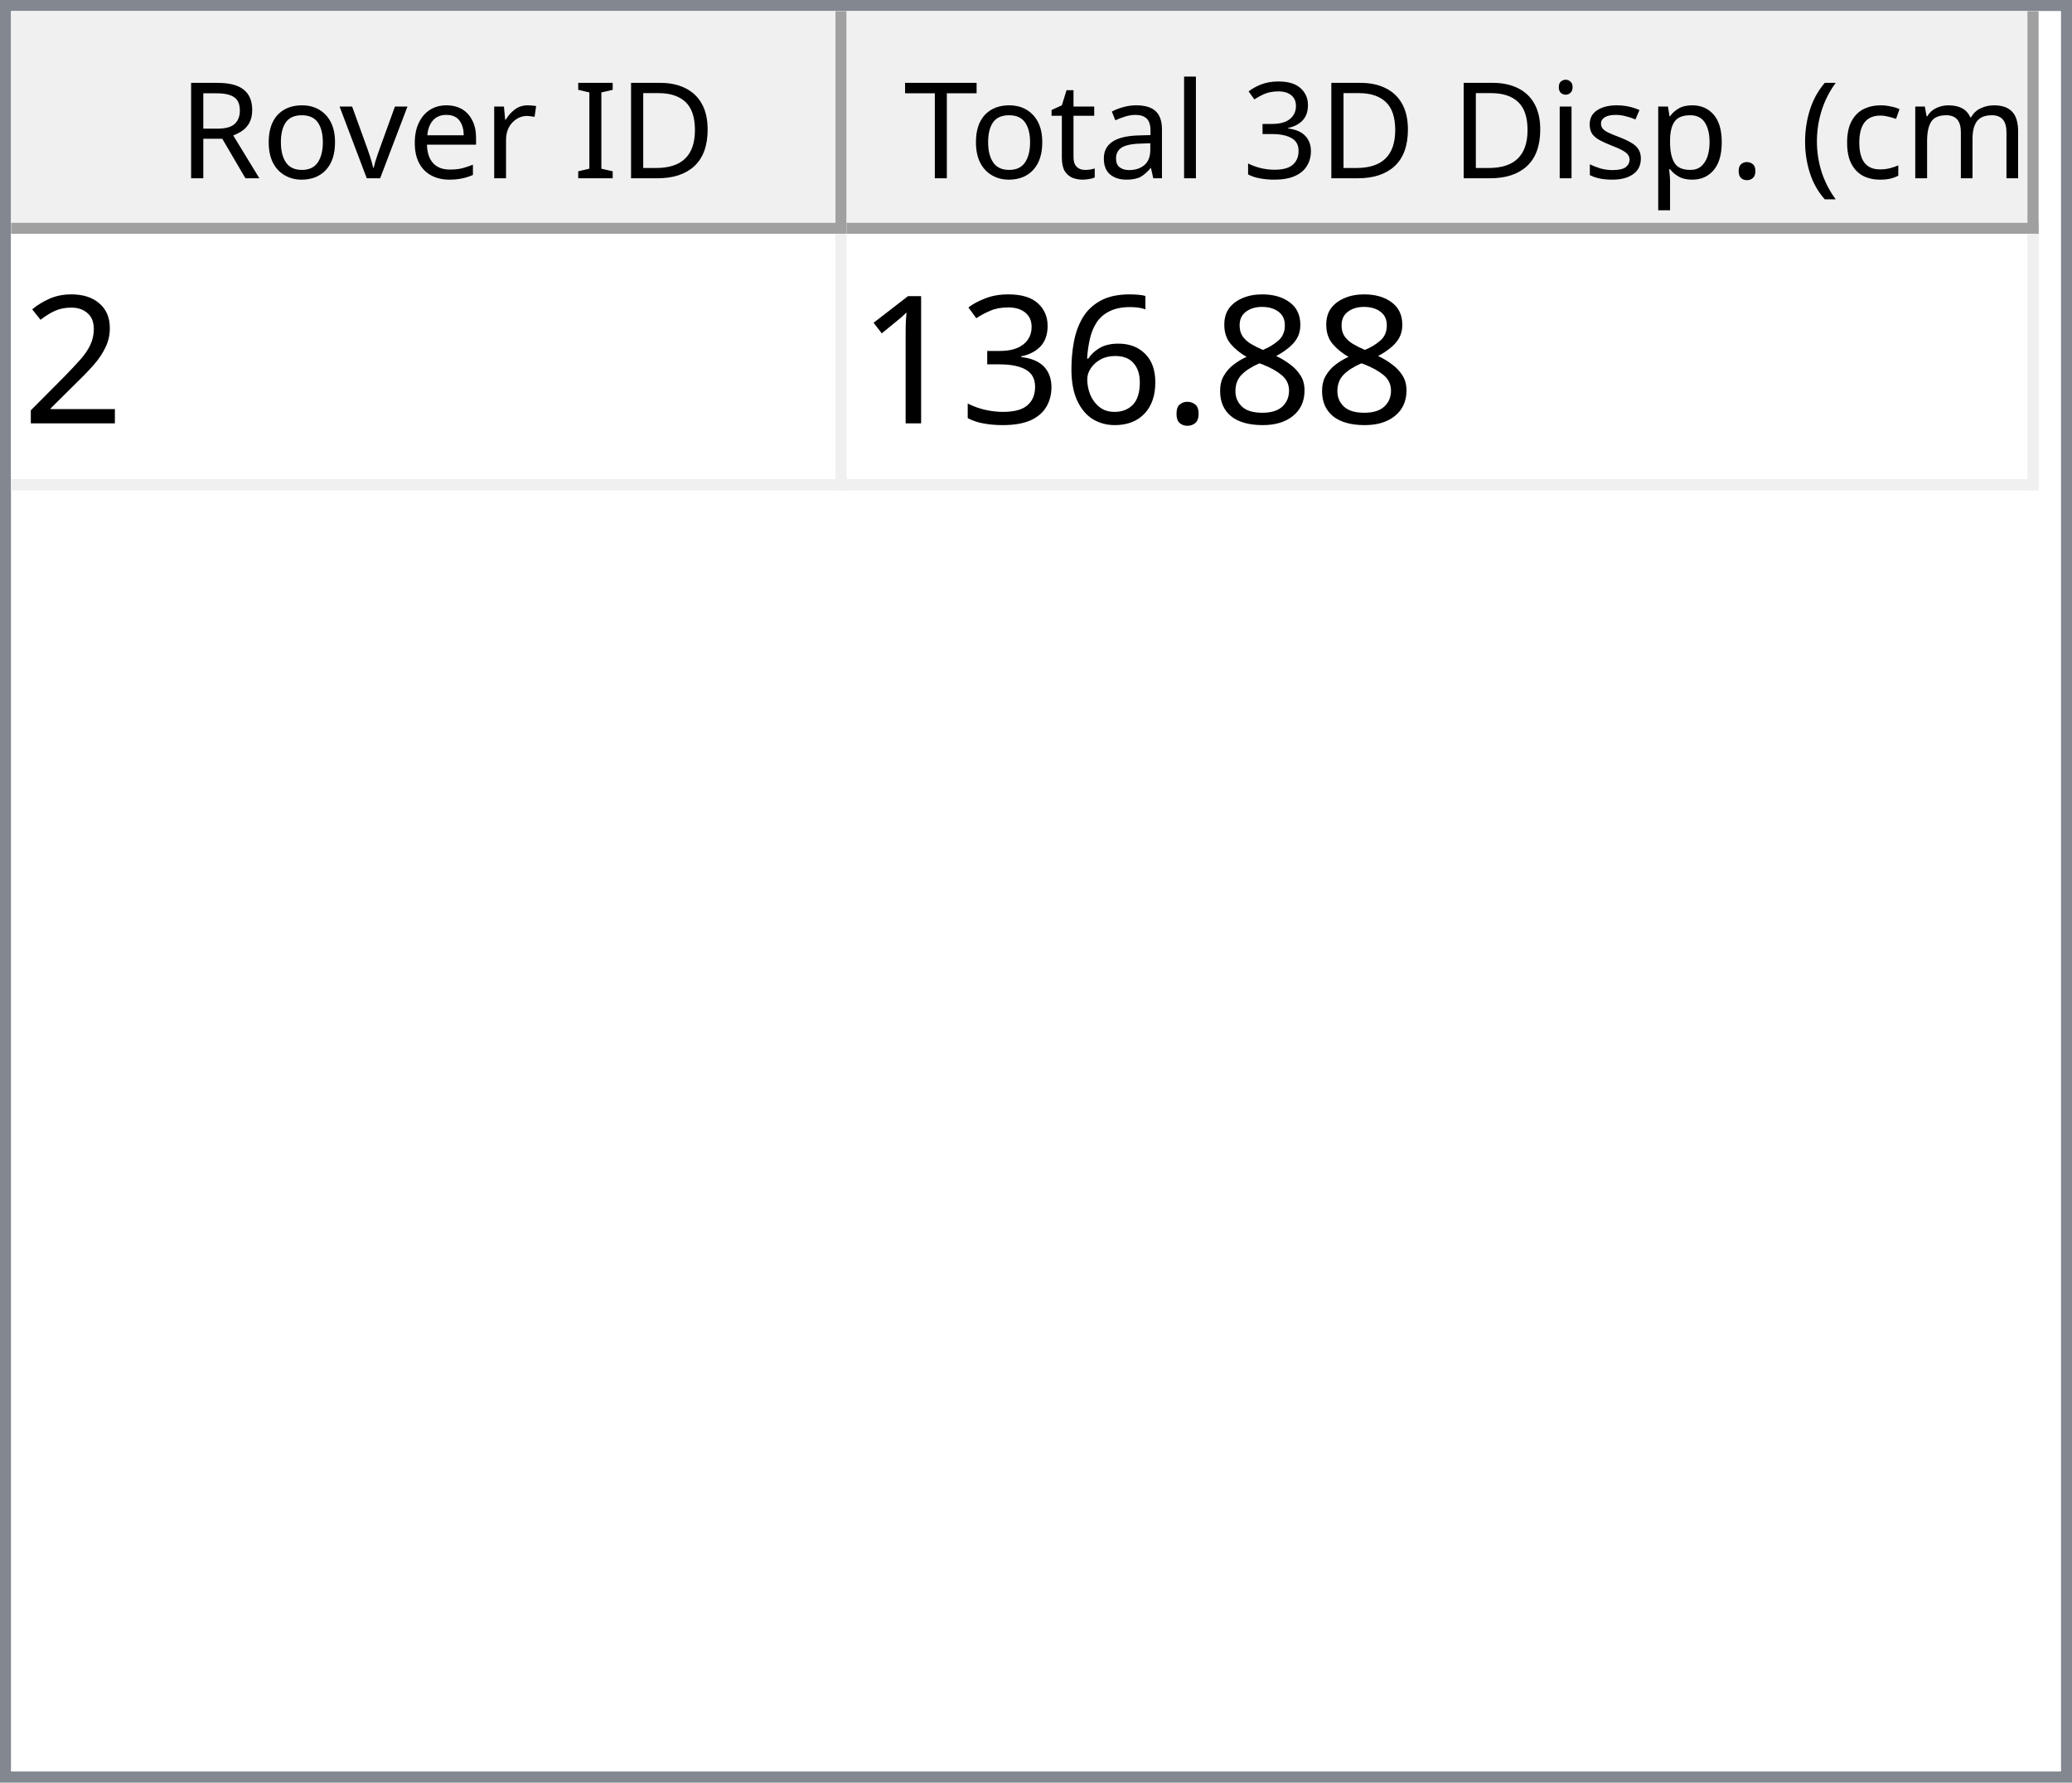
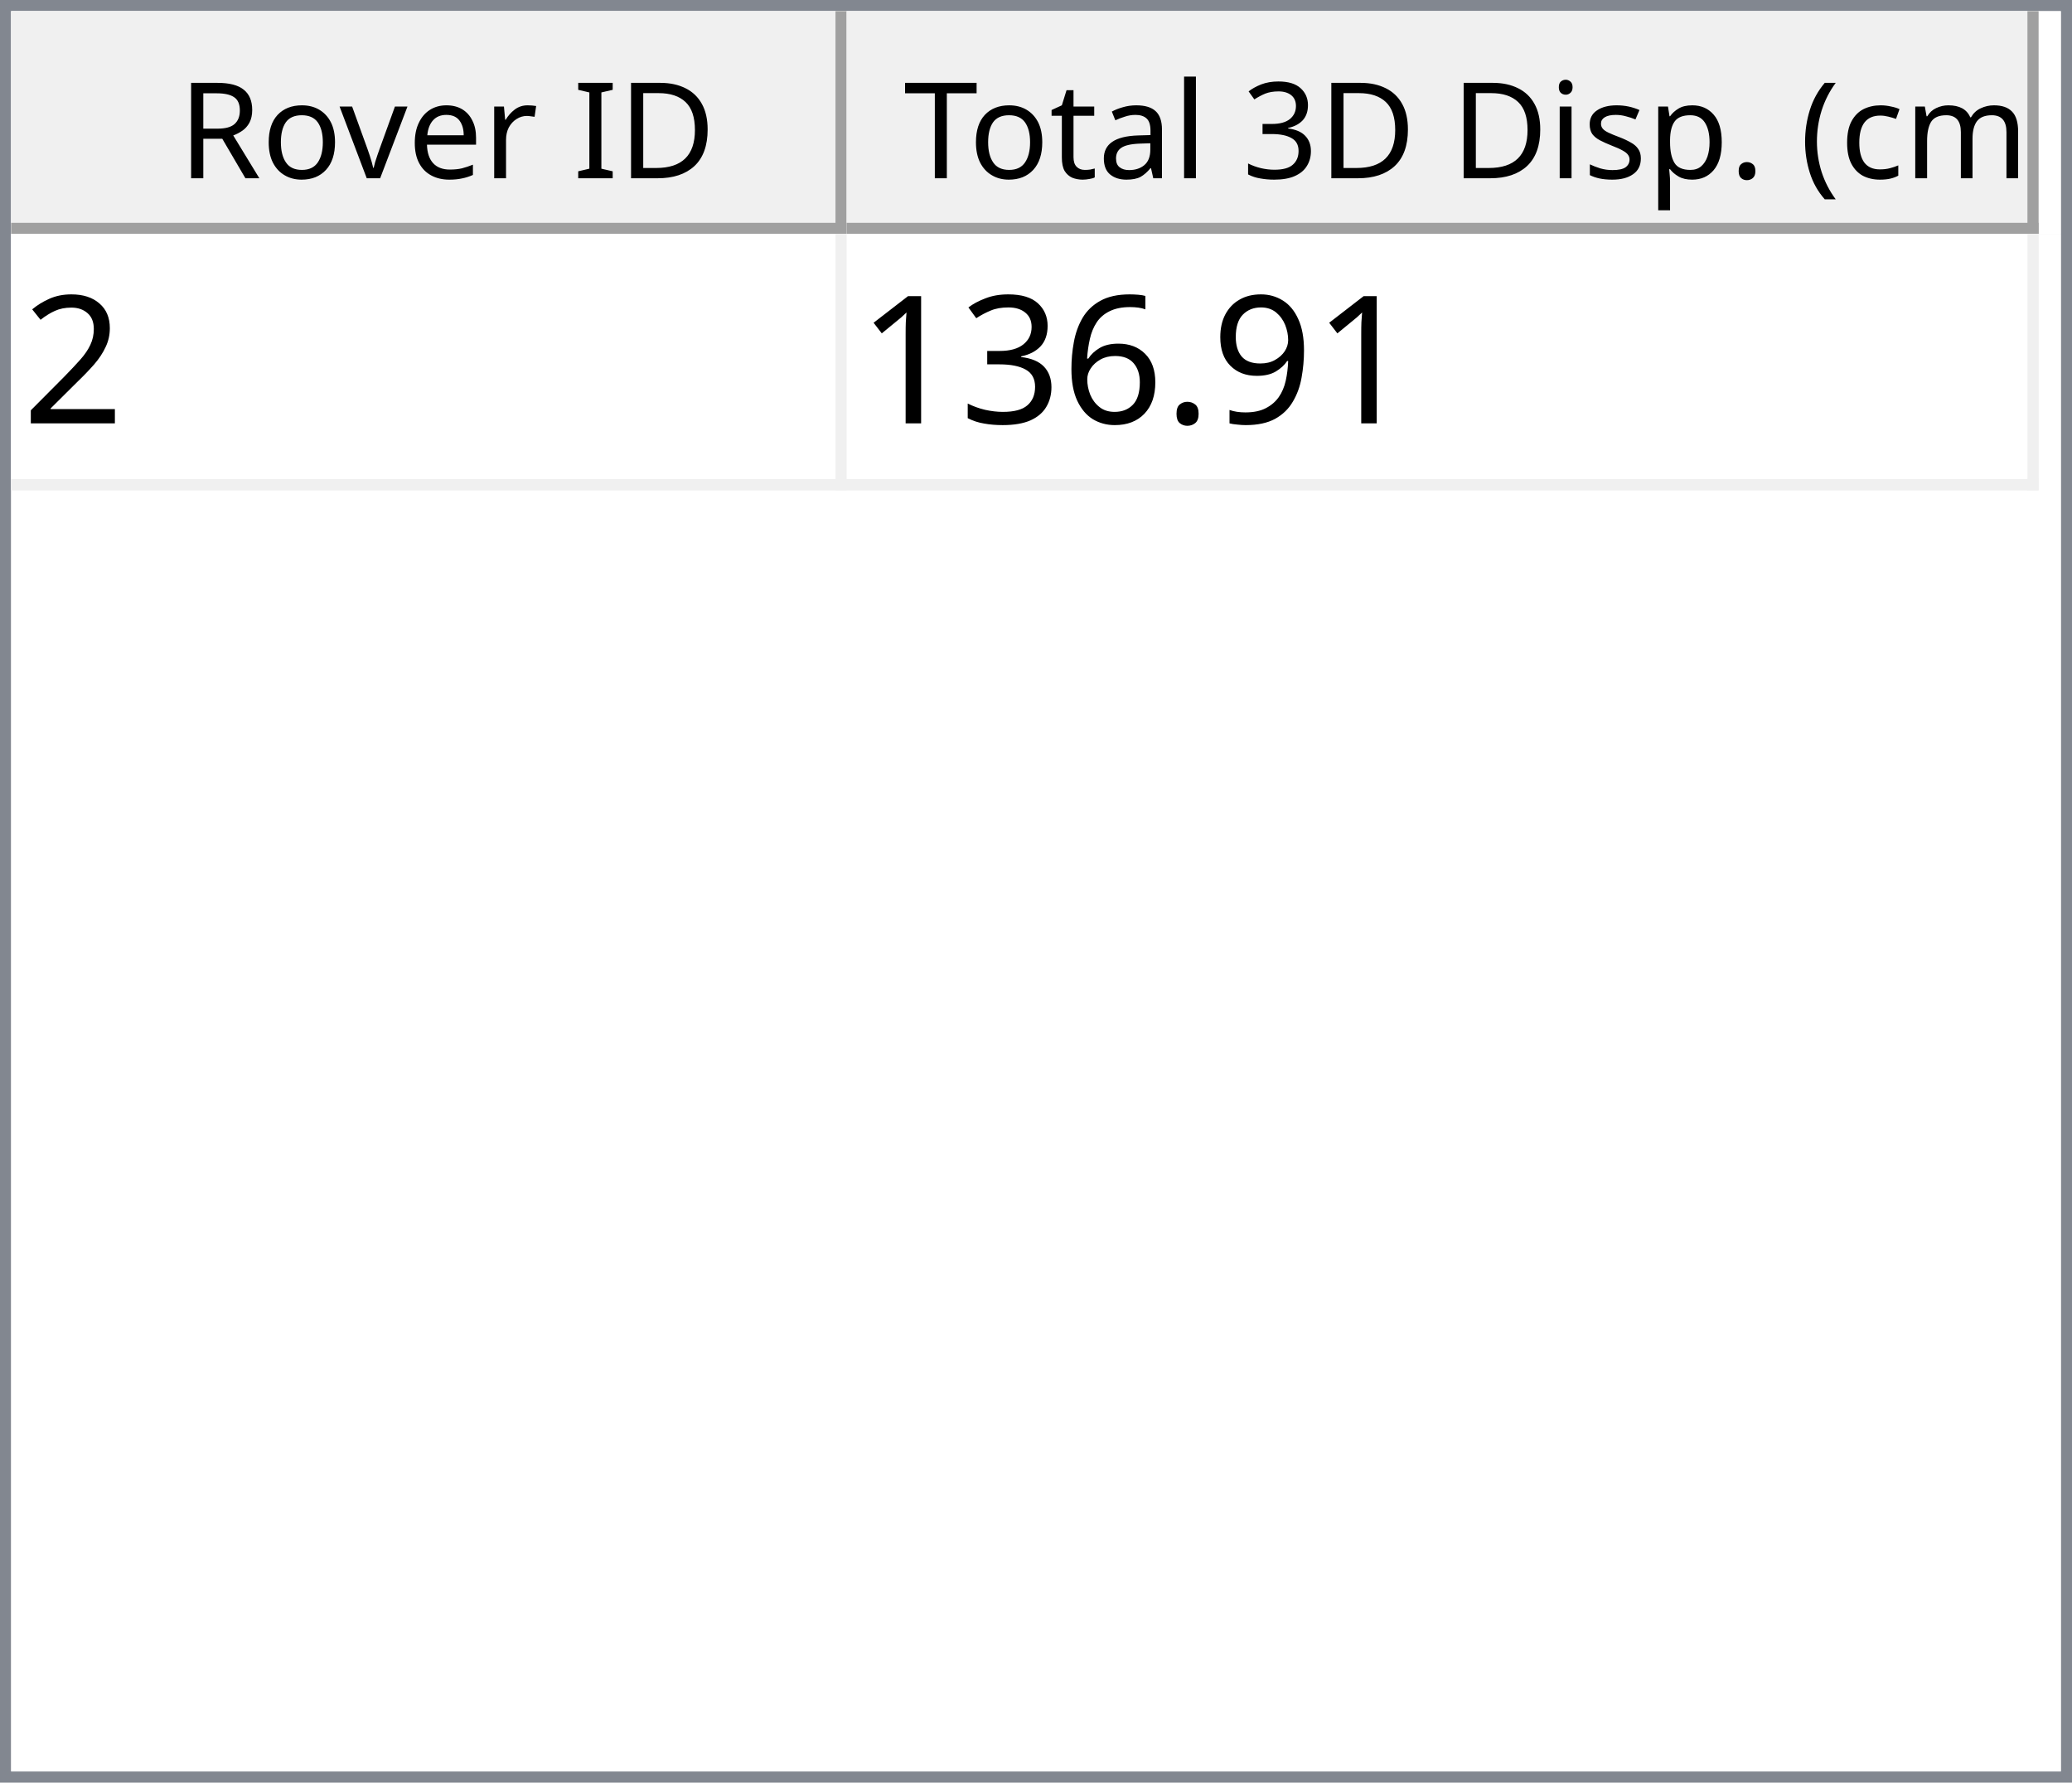
<svg xmlns="http://www.w3.org/2000/svg" style="fill-opacity:1; color-rendering:auto; color-interpolation:auto; text-rendering:auto; stroke:black; stroke-linecap:square; stroke-miterlimit:10; shape-rendering:auto; stroke-opacity:1; fill:black; stroke-dasharray:none; font-weight:normal; stroke-width:1; font-family:'Dialog'; font-style:normal; stroke-linejoin:miter; font-size:12px; stroke-dashoffset:0; image-rendering:auto;" width="186" height="160">
  <defs id="genericDefs" />
  <g>
    <defs id="defs1">
      <clipPath clipPathUnits="userSpaceOnUse" id="clipPath1">
        <path d="M0 0 L186 0 L186 160 L0 160 L0 0 Z" />
      </clipPath>
      <clipPath clipPathUnits="userSpaceOnUse" id="clipPath2">
        <path d="M0 0 L0 160 L186 160 L186 0 Z" />
      </clipPath>
      <clipPath clipPathUnits="userSpaceOnUse" id="clipPath3">
        <path d="M0 0 L0 20 L184 20 L184 0 Z" />
      </clipPath>
      <clipPath clipPathUnits="userSpaceOnUse" id="clipPath4">
        <path d="M0 0 L0 20 L75 20 L75 0 Z" />
      </clipPath>
      <clipPath clipPathUnits="userSpaceOnUse" id="clipPath5">
        <path d="M1 1 L1 19 L74 19 L74 1 Z" />
      </clipPath>
      <clipPath clipPathUnits="userSpaceOnUse" id="clipPath6">
        <path d="M0 0 L0 18 L73 18 L73 0 Z" />
      </clipPath>
      <clipPath clipPathUnits="userSpaceOnUse" id="clipPath7">
        <path d="M-0.5 -0.5 L-0.5 19.5 L74.5 19.5 L74.5 -0.5 Z" />
      </clipPath>
      <clipPath clipPathUnits="userSpaceOnUse" id="clipPath8">
        <path d="M0 0 L0 20 L107 20 L107 0 Z" />
      </clipPath>
      <clipPath clipPathUnits="userSpaceOnUse" id="clipPath9">
        <path d="M1 1 L1 19 L106 19 L106 1 Z" />
      </clipPath>
      <clipPath clipPathUnits="userSpaceOnUse" id="clipPath10">
        <path d="M0 0 L0 18 L105 18 L105 0 Z" />
      </clipPath>
      <clipPath clipPathUnits="userSpaceOnUse" id="clipPath11">
        <path d="M-0.5 -0.5 L-0.5 19.5 L106.5 19.5 L106.5 -0.5 Z" />
      </clipPath>
      <clipPath clipPathUnits="userSpaceOnUse" id="clipPath12">
        <path d="M0 0 L0 138 L184 138 L184 0 Z" />
      </clipPath>
      <clipPath clipPathUnits="userSpaceOnUse" id="clipPath13">
        <path d="M0 0 L0 23 L182 23 L182 0 Z" />
      </clipPath>
      <clipPath clipPathUnits="userSpaceOnUse" id="clipPath14">
        <path d="M-0.5 -0.5 L-0.5 22.5 L181.5 22.5 L181.5 -0.5 Z" />
      </clipPath>
      <clipPath clipPathUnits="userSpaceOnUse" id="clipPath15">
        <path d="M0 0 L0 22 L74 22 L74 0 Z" />
      </clipPath>
      <clipPath clipPathUnits="userSpaceOnUse" id="clipPath16">
        <path d="M0 0 L0 22 L106 22 L106 0 Z" />
      </clipPath>
      <font horiz-adv-x="64.551" id="font1">
        <font-face ascent="107.91" descent="25.098" units-per-em="100" style="font-style:normal; font-family:Segoe UI; font-weight:normal;" />
        <missing-glyph horiz-adv-x="64.551" d="M8.109 0 L8.109 68.266 L56.453 68.266 L56.453 0 L8.109 0 ZM15.328 7.234 L49.219 7.234 L49.219 61.031 L15.328 61.031 L15.328 7.234 Z" />
        <glyph unicode="D" horiz-adv-x="70.117" d="M9.188 0 L9.188 70.016 L28.516 70.016 Q65.531 70.016 65.531 35.891 Q65.531 19.672 55.25 9.836 Q44.969 0 27.734 0 L9.188 0 ZM17.391 62.594 L17.391 7.422 L27.828 7.422 Q41.609 7.422 49.273 14.797 Q56.938 22.172 56.938 35.688 Q56.938 62.594 28.328 62.594 L17.391 62.594 Z" />
        <glyph unicode="I" horiz-adv-x="26.611" d="M17.391 0 L9.188 0 L9.188 70.016 L17.391 70.016 L17.391 0 Z" />
        <glyph unicode=" " horiz-adv-x="27.393" d="" />
        <glyph unicode="r" horiz-adv-x="34.766" d="M34.188 41.891 Q32.078 43.5 28.125 43.5 Q23 43.5 19.555 38.672 Q16.109 33.844 16.109 25.484 L16.109 0 L8.109 0 L8.109 50 L16.109 50 L16.109 39.703 L16.312 39.703 Q18.016 44.969 21.531 47.922 Q25.047 50.875 29.391 50.875 Q32.516 50.875 34.188 50.203 L34.188 41.891 Z" />
        <glyph unicode="e" horiz-adv-x="52.295" d="M48.297 23 L12.984 23 Q13.188 14.656 17.484 10.109 Q21.781 5.562 29.297 5.562 Q37.75 5.562 44.828 11.141 L44.828 3.609 Q38.234 -1.172 27.391 -1.172 Q16.797 -1.172 10.742 5.641 Q4.688 12.453 4.688 24.812 Q4.688 36.469 11.305 43.82 Q17.922 51.172 27.734 51.172 Q37.547 51.172 42.922 44.828 Q48.297 38.484 48.297 27.203 L48.297 23 ZM40.094 29.781 Q40.047 36.719 36.75 40.578 Q33.453 44.438 27.594 44.438 Q21.922 44.438 17.969 40.383 Q14.016 36.328 13.094 29.781 L40.094 29.781 Z" />
        <glyph unicode="v" horiz-adv-x="47.9" d="M47.406 50 L27.484 0 L19.625 0 L0.688 50 L9.469 50 L22.172 13.672 Q23.578 9.672 23.922 6.688 L24.125 6.688 Q24.609 10.453 25.688 13.484 L38.969 50 L47.406 50 Z" />
        <glyph unicode="o" horiz-adv-x="58.594" d="M29 -1.172 Q17.922 -1.172 11.305 5.836 Q4.688 12.844 4.688 24.422 Q4.688 37.016 11.57 44.094 Q18.453 51.172 30.172 51.172 Q41.359 51.172 47.633 44.289 Q53.906 37.406 53.906 25.203 Q53.906 13.234 47.141 6.031 Q40.375 -1.172 29 -1.172 ZM29.594 44.438 Q21.875 44.438 17.383 39.188 Q12.891 33.938 12.891 24.703 Q12.891 15.828 17.43 10.695 Q21.969 5.562 29.594 5.562 Q37.359 5.562 41.531 10.594 Q45.703 15.625 45.703 24.906 Q45.703 34.281 41.531 39.359 Q37.359 44.438 29.594 44.438 Z" />
        <glyph unicode="R" horiz-adv-x="59.814" d="M59.375 0 L49.609 0 L37.891 19.625 Q36.281 22.359 34.766 24.289 Q33.25 26.219 31.664 27.438 Q30.078 28.656 28.25 29.219 Q26.422 29.781 24.125 29.781 L17.391 29.781 L17.391 0 L9.188 0 L9.188 70.016 L30.078 70.016 Q34.672 70.016 38.555 68.867 Q42.438 67.719 45.289 65.375 Q48.141 63.031 49.758 59.547 Q51.375 56.062 51.375 51.375 Q51.375 47.703 50.273 44.656 Q49.172 41.609 47.148 39.211 Q45.125 36.812 42.266 35.133 Q39.406 33.453 35.844 32.516 L35.844 32.328 Q37.594 31.547 38.891 30.547 Q40.188 29.547 41.359 28.18 Q42.531 26.812 43.68 25.078 Q44.828 23.344 46.234 21.047 L59.375 0 ZM17.391 62.594 L17.391 37.203 L28.516 37.203 Q31.594 37.203 34.203 38.133 Q36.812 39.062 38.719 40.797 Q40.625 42.531 41.703 45.047 Q42.781 47.562 42.781 50.688 Q42.781 56.297 39.141 59.445 Q35.5 62.594 28.609 62.594 L17.391 62.594 Z" />
        <glyph unicode=")" horiz-adv-x="30.176" d="M8.297 -15.922 L1.172 -15.922 Q16.406 2.344 16.406 26.812 Q16.406 51.469 1.078 70.016 L8.297 70.016 Q23.531 52.156 23.531 26.703 Q23.531 1.375 8.297 -15.922 Z" />
        <glyph unicode="m" horiz-adv-x="86.133" d="M79.109 0 L71.094 0 L71.094 28.719 Q71.094 37.016 68.531 40.727 Q65.969 44.438 59.906 44.438 Q54.781 44.438 51.195 39.75 Q47.609 35.062 47.609 28.516 L47.609 0 L39.594 0 L39.594 29.688 Q39.594 44.438 28.219 44.438 Q22.953 44.438 19.531 40.016 Q16.109 35.594 16.109 28.516 L16.109 0 L8.109 0 L8.109 50 L16.109 50 L16.109 42.094 L16.312 42.094 Q21.625 51.172 31.844 51.172 Q36.969 51.172 40.773 48.312 Q44.578 45.453 46 40.828 Q51.562 51.172 62.594 51.172 Q79.109 51.172 79.109 30.812 L79.109 0 Z" />
        <glyph unicode="c" horiz-adv-x="46.191" d="M42.188 2.297 Q36.422 -1.172 28.516 -1.172 Q17.828 -1.172 11.258 5.789 Q4.688 12.75 4.688 23.828 Q4.688 36.188 11.766 43.68 Q18.844 51.172 30.672 51.172 Q37.25 51.172 42.281 48.734 L42.281 40.531 Q36.719 44.438 30.375 44.438 Q22.703 44.438 17.797 38.945 Q12.891 33.453 12.891 24.516 Q12.891 15.719 17.508 10.641 Q22.125 5.562 29.891 5.562 Q36.422 5.562 42.188 9.906 L42.188 2.297 Z" />
        <glyph unicode="(" horiz-adv-x="30.176" d="M29.109 -15.922 L21.969 -15.922 Q6.844 1.375 6.844 26.703 Q6.844 52.156 21.969 70.016 L29.203 70.016 Q13.875 51.469 13.875 26.812 Q13.875 2.344 29.109 -15.922 Z" />
        <glyph unicode="." horiz-adv-x="21.68" d="M10.891 -1.078 Q8.641 -1.078 7.055 0.539 Q5.469 2.156 5.469 4.391 Q5.469 6.641 7.055 8.273 Q8.641 9.906 10.891 9.906 Q13.188 9.906 14.797 8.273 Q16.406 6.641 16.406 4.391 Q16.406 2.156 14.797 0.539 Q13.188 -1.078 10.891 -1.078 Z" />
        <glyph unicode="p" horiz-adv-x="58.789" d="M16.312 7.234 L16.109 7.234 L16.109 -23 L8.109 -23 L8.109 50 L16.109 50 L16.109 41.219 L16.312 41.219 Q22.219 51.172 33.594 51.172 Q43.266 51.172 48.688 44.461 Q54.109 37.75 54.109 26.469 Q54.109 13.922 48 6.375 Q41.891 -1.172 31.297 -1.172 Q21.578 -1.172 16.312 7.234 ZM16.109 27.391 L16.109 20.406 Q16.109 14.203 20.141 9.883 Q24.172 5.562 30.375 5.562 Q37.641 5.562 41.773 11.133 Q45.906 16.703 45.906 26.609 Q45.906 34.969 42.047 39.703 Q38.188 44.438 31.594 44.438 Q24.609 44.438 20.359 39.578 Q16.109 34.719 16.109 27.391 Z" />
        <glyph unicode="s" horiz-adv-x="42.432" d="M5.078 1.812 L5.078 10.406 Q11.625 5.562 19.484 5.562 Q30.031 5.562 30.031 12.594 Q30.031 14.594 29.125 15.992 Q28.219 17.391 26.68 18.461 Q25.141 19.531 23.07 20.383 Q21 21.234 18.609 22.172 Q15.281 23.484 12.766 24.828 Q10.25 26.172 8.57 27.859 Q6.891 29.547 6.031 31.695 Q5.172 33.844 5.172 36.719 Q5.172 40.234 6.789 42.945 Q8.406 45.656 11.086 47.484 Q13.766 49.312 17.211 50.242 Q20.656 51.172 24.312 51.172 Q30.812 51.172 35.938 48.922 L35.938 40.828 Q30.422 44.438 23.25 44.438 Q21 44.438 19.195 43.922 Q17.391 43.406 16.094 42.477 Q14.797 41.547 14.086 40.258 Q13.375 38.969 13.375 37.406 Q13.375 35.453 14.086 34.133 Q14.797 32.812 16.164 31.789 Q17.531 30.766 19.484 29.938 Q21.438 29.109 23.922 28.125 Q27.25 26.859 29.883 25.516 Q32.516 24.172 34.375 22.484 Q36.234 20.797 37.234 18.602 Q38.234 16.406 38.234 13.375 Q38.234 9.672 36.602 6.938 Q34.969 4.203 32.234 2.398 Q29.5 0.594 25.93 -0.289 Q22.359 -1.172 18.453 -1.172 Q10.75 -1.172 5.078 1.812 Z" />
        <glyph unicode="i" horiz-adv-x="24.219" d="M12.203 62.703 Q10.062 62.703 8.547 64.164 Q7.031 65.625 7.031 67.875 Q7.031 70.125 8.547 71.609 Q10.062 73.094 12.203 73.094 Q14.406 73.094 15.945 71.609 Q17.484 70.125 17.484 67.875 Q17.484 65.719 15.945 64.211 Q14.406 62.703 12.203 62.703 ZM16.109 0 L8.109 0 L8.109 50 L16.109 50 L16.109 0 Z" />
        <glyph unicode="3" horiz-adv-x="53.906" d="M46.531 19.828 Q46.531 15.094 44.75 11.211 Q42.969 7.328 39.719 4.57 Q36.469 1.812 31.93 0.297 Q27.391 -1.219 21.922 -1.219 Q11.922 -1.219 6 2.594 L6 11.188 Q13.094 5.609 22.219 5.609 Q25.875 5.609 28.828 6.539 Q31.781 7.469 33.906 9.227 Q36.031 10.984 37.18 13.477 Q38.328 15.969 38.328 19.094 Q38.328 32.812 18.797 32.812 L12.984 32.812 L12.984 39.594 L18.5 39.594 Q35.797 39.594 35.797 52.484 Q35.797 64.406 22.609 64.406 Q15.188 64.406 8.688 59.422 L8.688 67.188 Q15.375 71.188 24.609 71.188 Q29 71.188 32.57 69.969 Q36.141 68.75 38.68 66.555 Q41.219 64.359 42.609 61.281 Q44 58.203 44 54.5 Q44 40.672 30.031 36.719 L30.031 36.531 Q33.594 36.141 36.625 34.797 Q39.656 33.453 41.852 31.305 Q44.047 29.156 45.289 26.25 Q46.531 23.344 46.531 19.828 Z" />
        <glyph unicode="l" horiz-adv-x="24.219" d="M16.109 0 L8.109 0 L8.109 74.031 L16.109 74.031 L16.109 0 Z" />
        <glyph unicode="a" horiz-adv-x="50.879" d="M43.891 0 L35.891 0 L35.891 7.812 L35.688 7.812 Q30.469 -1.172 20.312 -1.172 Q12.844 -1.172 8.617 2.781 Q4.391 6.734 4.391 13.281 Q4.391 27.297 20.906 29.594 L35.891 31.688 Q35.891 44.438 25.594 44.438 Q16.547 44.438 9.281 38.281 L9.281 46.484 Q16.656 51.172 26.266 51.172 Q43.891 51.172 43.891 32.516 L43.891 0 ZM35.891 25.297 L23.828 23.641 Q18.266 22.859 15.43 20.875 Q12.594 18.891 12.594 13.875 Q12.594 10.203 15.211 7.883 Q17.828 5.562 22.172 5.562 Q28.125 5.562 32.008 9.742 Q35.891 13.922 35.891 20.312 L35.891 25.297 Z" />
        <glyph unicode="t" horiz-adv-x="33.887" d="M31.297 0.484 Q28.469 -1.078 23.828 -1.078 Q10.688 -1.078 10.688 13.578 L10.688 43.172 L2.094 43.172 L2.094 50 L10.688 50 L10.688 62.203 L18.703 64.797 L18.703 50 L31.297 50 L31.297 43.172 L18.703 43.172 L18.703 14.984 Q18.703 9.969 20.414 7.82 Q22.125 5.672 26.078 5.672 Q29.109 5.672 31.297 7.328 L31.297 0.484 Z" />
        <glyph unicode="T" horiz-adv-x="52.393" d="M50.594 62.594 L30.375 62.594 L30.375 0 L22.172 0 L22.172 62.594 L2 62.594 L2 70.016 L50.594 70.016 L50.594 62.594 Z" />
      </font>
      <font horiz-adv-x="75.0" id="font2">
        <font-face ascent="100.537" descent="21.973" units-per-em="100" style="font-style:normal; font-family:sans-serif; font-weight:normal;" />
        <missing-glyph horiz-adv-x="75.0" d="M12.5 0 L12.5 62.5 L62.5 62.5 L62.5 0 L12.5 0 ZM14.062 1.562 L60.938 1.562 L60.938 60.938 L14.062 60.938 L14.062 1.562 Z" />
        <glyph unicode="2" horiz-adv-x="55.615" d="M50.344 8.453 L50.344 0 L3.031 0 Q2.938 3.172 4.047 6.109 Q5.859 10.938 9.836 15.625 Q13.812 20.312 21.344 26.469 Q33.016 36.031 37.117 41.625 Q41.219 47.219 41.219 52.203 Q41.219 57.422 37.477 61.008 Q33.734 64.594 27.734 64.594 Q21.391 64.594 17.578 60.789 Q13.766 56.984 13.719 50.25 L4.688 51.172 Q5.609 61.281 11.664 66.578 Q17.719 71.875 27.938 71.875 Q38.234 71.875 44.242 66.164 Q50.25 60.453 50.25 52 Q50.25 47.703 48.492 43.555 Q46.734 39.406 42.656 34.812 Q38.578 30.219 29.109 22.219 Q21.188 15.578 18.945 13.211 Q16.703 10.844 15.234 8.453 L50.344 8.453 Z" />
-         <glyph unicode="8" horiz-adv-x="55.615" d="M17.672 38.812 Q12.203 40.828 9.57 44.539 Q6.938 48.25 6.938 53.422 Q6.938 61.234 12.555 66.555 Q18.172 71.875 27.484 71.875 Q36.859 71.875 42.578 66.43 Q48.297 60.984 48.297 53.172 Q48.297 48.188 45.68 44.508 Q43.062 40.828 37.75 38.812 Q44.344 36.672 47.781 31.883 Q51.219 27.094 51.219 20.453 Q51.219 11.281 44.727 5.031 Q38.234 -1.219 27.641 -1.219 Q17.047 -1.219 10.547 5.055 Q4.047 11.328 4.047 20.703 Q4.047 27.688 7.594 32.398 Q11.141 37.109 17.672 38.812 ZM15.922 53.719 Q15.922 48.641 19.195 45.414 Q22.469 42.188 27.688 42.188 Q32.766 42.188 36.016 45.383 Q39.266 48.578 39.266 53.219 Q39.266 58.062 35.914 61.359 Q32.562 64.656 27.594 64.656 Q22.562 64.656 19.242 61.43 Q15.922 58.203 15.922 53.719 ZM13.094 20.656 Q13.094 16.891 14.875 13.375 Q16.656 9.859 20.172 7.93 Q23.688 6 27.734 6 Q34.031 6 38.133 10.055 Q42.234 14.109 42.234 20.359 Q42.234 26.703 38.016 30.859 Q33.797 35.016 27.438 35.016 Q21.234 35.016 17.164 30.914 Q13.094 26.812 13.094 20.656 Z" />
+         <glyph unicode="9" horiz-adv-x="55.615" d="M5.469 16.547 L13.922 17.328 Q14.984 11.375 18.016 8.688 Q21.047 6 25.781 6 Q29.828 6 32.883 7.859 Q35.938 9.719 37.891 12.82 Q39.844 15.922 41.164 21.195 Q42.484 26.469 42.484 31.938 Q42.484 32.516 42.438 33.688 Q39.797 29.5 35.234 26.883 Q30.672 24.266 25.344 24.266 Q16.453 24.266 10.305 30.711 Q4.156 37.156 4.156 47.703 Q4.156 58.594 10.578 65.234 Q17 71.875 26.656 71.875 Q33.641 71.875 39.43 68.117 Q45.219 64.359 48.219 57.398 Q51.219 50.438 51.219 37.25 Q51.219 23.531 48.242 15.406 Q45.266 7.281 39.383 3.031 Q33.5 -1.219 25.594 -1.219 Q17.188 -1.219 11.867 3.445 Q6.547 8.109 5.469 16.547 ZM41.453 48.141 Q41.453 55.719 37.43 60.156 Q33.406 64.594 27.734 64.594 Q21.875 64.594 17.531 59.812 Q13.188 55.031 13.188 47.406 Q13.188 40.578 17.312 36.305 Q21.438 32.031 27.484 32.031 Q33.594 32.031 37.523 36.305 Q41.453 40.578 41.453 48.141 Z" />
        <glyph unicode="." horiz-adv-x="27.783" d="M9.078 0 L9.078 10.016 L19.094 10.016 L19.094 0 L9.078 0 Z" />
        <glyph unicode="6" horiz-adv-x="55.615" d="M49.75 54.047 L41.016 53.375 Q39.844 58.547 37.703 60.891 Q34.125 64.656 28.906 64.656 Q24.703 64.656 21.531 62.312 Q17.391 59.281 14.992 53.469 Q12.594 47.656 12.5 36.922 Q15.672 41.75 20.266 44.094 Q24.859 46.438 29.891 46.438 Q38.672 46.438 44.852 39.969 Q51.031 33.5 51.031 23.25 Q51.031 16.5 48.125 10.719 Q45.219 4.938 40.141 1.859 Q35.062 -1.219 28.609 -1.219 Q17.625 -1.219 10.695 6.859 Q3.766 14.938 3.766 33.5 Q3.766 54.25 11.422 63.672 Q18.109 71.875 29.438 71.875 Q37.891 71.875 43.289 67.141 Q48.688 62.406 49.75 54.047 ZM13.875 23.188 Q13.875 18.656 15.797 14.508 Q17.719 10.359 21.188 8.18 Q24.656 6 28.469 6 Q34.031 6 38.039 10.492 Q42.047 14.984 42.047 22.703 Q42.047 30.125 38.086 34.398 Q34.125 38.672 28.125 38.672 Q22.172 38.672 18.023 34.398 Q13.875 30.125 13.875 23.188 Z" />
        <glyph unicode="3" horiz-adv-x="55.615" d="M4.203 18.891 L12.984 20.062 Q14.5 12.594 18.141 9.297 Q21.781 6 27 6 Q33.203 6 37.477 10.297 Q41.75 14.594 41.75 20.953 Q41.75 27 37.797 30.93 Q33.844 34.859 27.734 34.859 Q25.25 34.859 21.531 33.891 L22.516 41.609 Q23.391 41.5 23.922 41.5 Q29.547 41.5 34.039 44.43 Q38.531 47.359 38.531 53.469 Q38.531 58.297 35.258 61.477 Q31.984 64.656 26.812 64.656 Q21.688 64.656 18.266 61.43 Q14.844 58.203 13.875 51.766 L5.078 53.328 Q6.688 62.156 12.398 67.016 Q18.109 71.875 26.609 71.875 Q32.469 71.875 37.398 69.359 Q42.328 66.844 44.945 62.5 Q47.562 58.156 47.562 53.266 Q47.562 48.641 45.07 44.828 Q42.578 41.016 37.703 38.766 Q44.047 37.312 47.562 32.695 Q51.078 28.078 51.078 21.141 Q51.078 11.766 44.242 5.25 Q37.406 -1.266 26.953 -1.266 Q17.531 -1.266 11.305 4.352 Q5.078 9.969 4.203 18.891 Z" />
        <glyph unicode="1" horiz-adv-x="55.615" d="M37.25 0 L28.469 0 L28.469 56 Q25.297 52.984 20.141 49.953 Q14.984 46.922 10.891 45.406 L10.891 53.906 Q18.266 57.375 23.781 62.305 Q29.297 67.234 31.594 71.875 L37.25 71.875 L37.25 0 Z" />
      </font>
    </defs>
    <g style="fill:white; stroke:white;">
      <rect x="0" y="0" width="186" style="clip-path:url(#clipPath1); stroke:none;" height="160" />
    </g>
    <g style="fill:white; text-rendering:optimizeSpeed; color-rendering:optimizeSpeed; image-rendering:optimizeSpeed; shape-rendering:crispEdges; stroke:white; color-interpolation:sRGB;">
      <rect x="0" width="186" height="160" y="0" style="stroke:none;" />
      <path style="stroke:none;" d="M0 160 L186 160 L186 0 L0 0 Z" />
    </g>
    <g style="fill:rgb(240,240,240); font-family:'Segoe UI'; stroke:rgb(240,240,240);">
      <rect x="0" y="0" width="186" style="clip-path:url(#clipPath2); stroke:none;" height="160" />
    </g>
    <g style="fill:rgb(130,135,144); font-family:'Segoe UI'; stroke:rgb(130,135,144);">
      <path d="M0 0 L186 0 L186 160 L0 160 L0 0 ZM1 1 L185 1 L185 159 L1 159 L1 1 Z" style="fill-rule:evenodd; clip-path:url(#clipPath2); stroke:none;" />
    </g>
    <g style="fill:white; font-family:'Segoe UI'; stroke:white;" transform="translate(1,1)">
      <rect x="0" y="0" width="184" style="clip-path:url(#clipPath3); stroke:none;" height="20" />
    </g>
    <g style="fill:rgb(240,240,240); font-family:'Segoe UI'; stroke:rgb(240,240,240);" transform="translate(1,1)">
      <rect x="0" y="0" width="75" style="clip-path:url(#clipPath4); stroke:none;" height="20" />
    </g>
    <g style="font-family:'Segoe UI';" transform="translate(2,2)">
      <text x="14" xml:space="preserve" y="14" style="clip-path:url(#clipPath6); stroke:none;">Rover ID</text>
    </g>
    <g style="fill:rgb(160,160,160); font-family:'Segoe UI'; stroke:rgb(160,160,160); stroke-linejoin:bevel;" transform="translate(1.5,1.5)">
      <line x1="74" x2="74" y1="0" style="fill:none; clip-path:url(#clipPath7);" y2="19" />
    </g>
    <g style="fill:rgb(160,160,160); font-family:'Segoe UI'; stroke:rgb(160,160,160); stroke-linejoin:bevel;" transform="matrix(1,0,0,1,1,1) translate(0.5,0.5)">
      <line x1="0" x2="74" y1="19" style="fill:none; clip-path:url(#clipPath7);" y2="19" />
    </g>
    <g style="fill:rgb(240,240,240); font-family:'Segoe UI'; stroke:rgb(240,240,240);" transform="translate(76,1)">
      <rect x="0" y="0" width="107" style="clip-path:url(#clipPath8); stroke:none;" height="20" />
    </g>
    <g style="font-family:'Segoe UI';" transform="translate(77,2)">
      <text x="1" xml:space="preserve" y="14" style="clip-path:url(#clipPath10); stroke:none;"> Total 3D Disp. (cm)</text>
    </g>
    <g style="fill:rgb(160,160,160); font-family:'Segoe UI'; stroke:rgb(160,160,160); stroke-linejoin:bevel;" transform="translate(76.5,1.5)">
      <line x1="106" x2="106" y1="0" style="fill:none; clip-path:url(#clipPath11);" y2="19" />
    </g>
    <g style="fill:rgb(160,160,160); font-family:'Segoe UI'; stroke:rgb(160,160,160); stroke-linejoin:bevel;" transform="matrix(1,0,0,1,76,1) translate(0.5,0.5)">
      <line x1="0" x2="106" y1="19" style="fill:none; clip-path:url(#clipPath11);" y2="19" />
    </g>
    <g style="fill:white; font-family:'Segoe UI'; stroke:white;" transform="translate(1,21)">
      <rect x="0" y="0" width="184" style="clip-path:url(#clipPath12); stroke:none;" height="138" />
    </g>
    <g style="fill:rgb(240,240,240); font-size:16px; font-family:sans-serif; stroke:rgb(240,240,240);" transform="translate(1,21)">
      <rect x="0" y="0" width="182" style="clip-path:url(#clipPath13); stroke:none;" height="23" />
      <line transform="translate(0.5,0.5)" x1="0" x2="181" y1="22" style="clip-path:url(#clipPath14); fill:none; stroke-linejoin:bevel;" y2="22" />
    </g>
    <g transform="matrix(1,0,0,1,1,21) translate(0.5,0.5)" style="fill:rgb(240,240,240); font-size:16px; font-family:sans-serif; stroke:rgb(240,240,240); stroke-linejoin:bevel;">
      <line x1="74" x2="74" y1="0" style="fill:none; clip-path:url(#clipPath14);" y2="22" />
    </g>
    <g transform="matrix(1,0,0,1,1,21) translate(0.5,0.5)" style="fill:rgb(240,240,240); font-size:16px; font-family:sans-serif; stroke:rgb(240,240,240); stroke-linejoin:bevel;">
      <line x1="181" x2="181" y1="0" style="fill:none; clip-path:url(#clipPath14);" y2="22" />
    </g>
    <g style="fill:white; font-size:16px; font-family:sans-serif; stroke:white;" transform="matrix(1,0,0,1,1,21)">
      <rect x="0" y="0" width="74" style="clip-path:url(#clipPath15); stroke:none;" height="22" />
      <text x="1" y="17" style="fill:black; clip-path:url(#clipPath15); stroke:none;" xml:space="preserve">2</text>
    </g>
    <g style="fill:white; font-size:16px; font-family:sans-serif; stroke:white;" transform="matrix(1,0,0,1,1,21) translate(75,0)">
      <rect x="0" y="0" width="106" style="clip-path:url(#clipPath16); stroke:none;" height="22" />
-       <text x="1" y="17" style="fill:black; clip-path:url(#clipPath16); stroke:none;" xml:space="preserve">136.88</text>
+       <text x="1" y="17" style="fill:black; clip-path:url(#clipPath16); stroke:none;" xml:space="preserve">136.91</text>
    </g>
  </g>
</svg>
